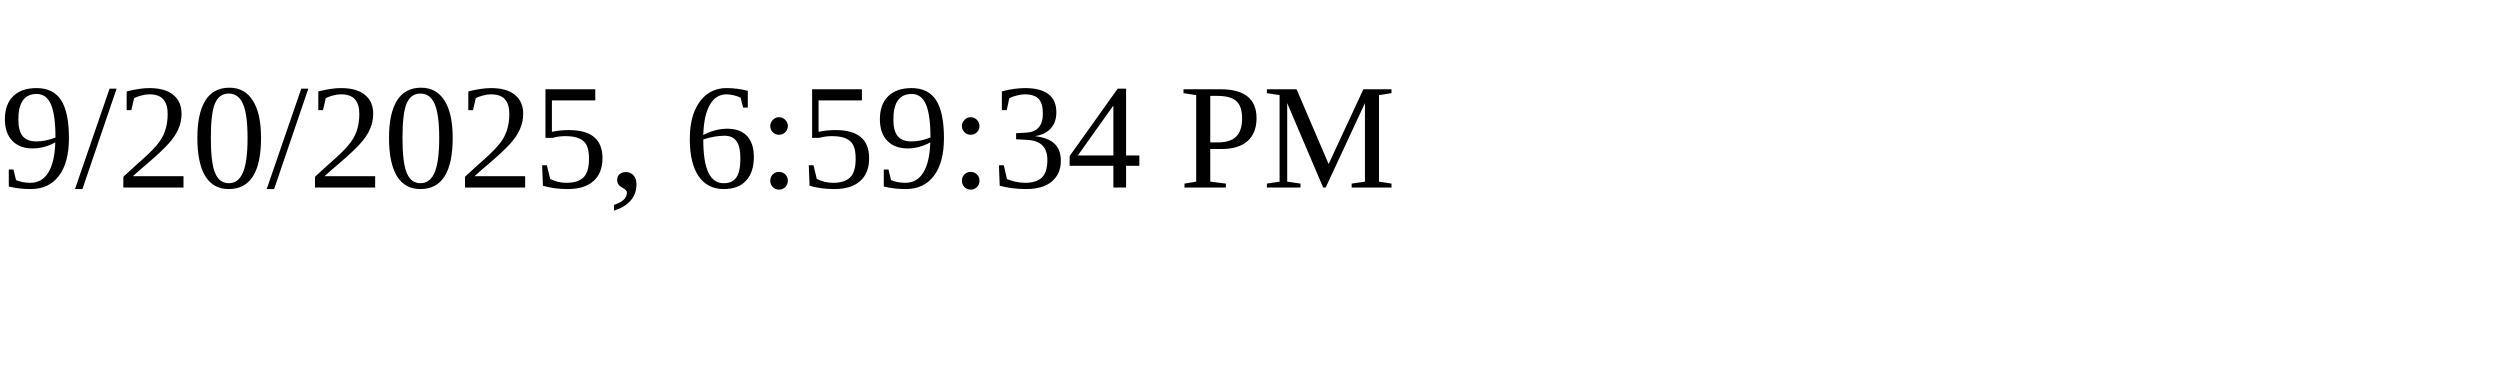
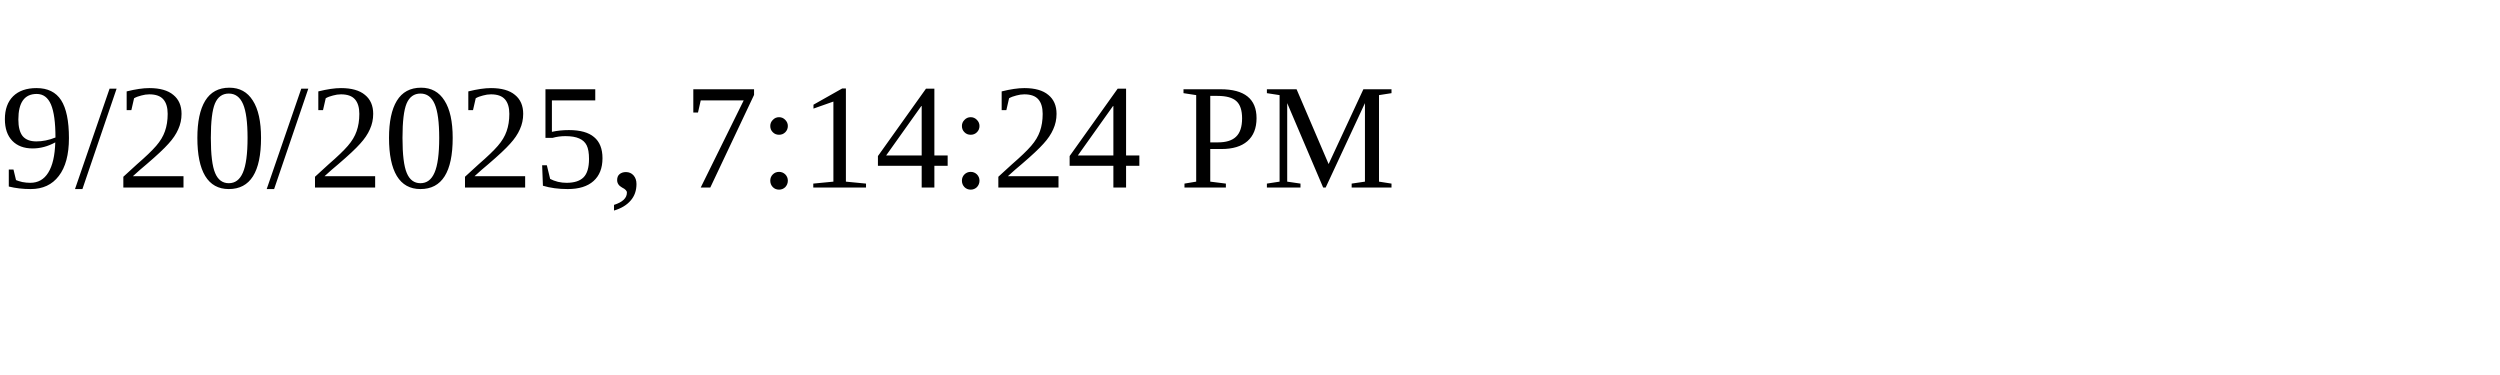
<svg xmlns="http://www.w3.org/2000/svg" height="30" width="200">
-   <text x="0" y="15">9/20/2025, 6:59:34 PM</text>
+   <text x="0" y="15">9/20/2025, 7:14:24 PM</text>
</svg>
